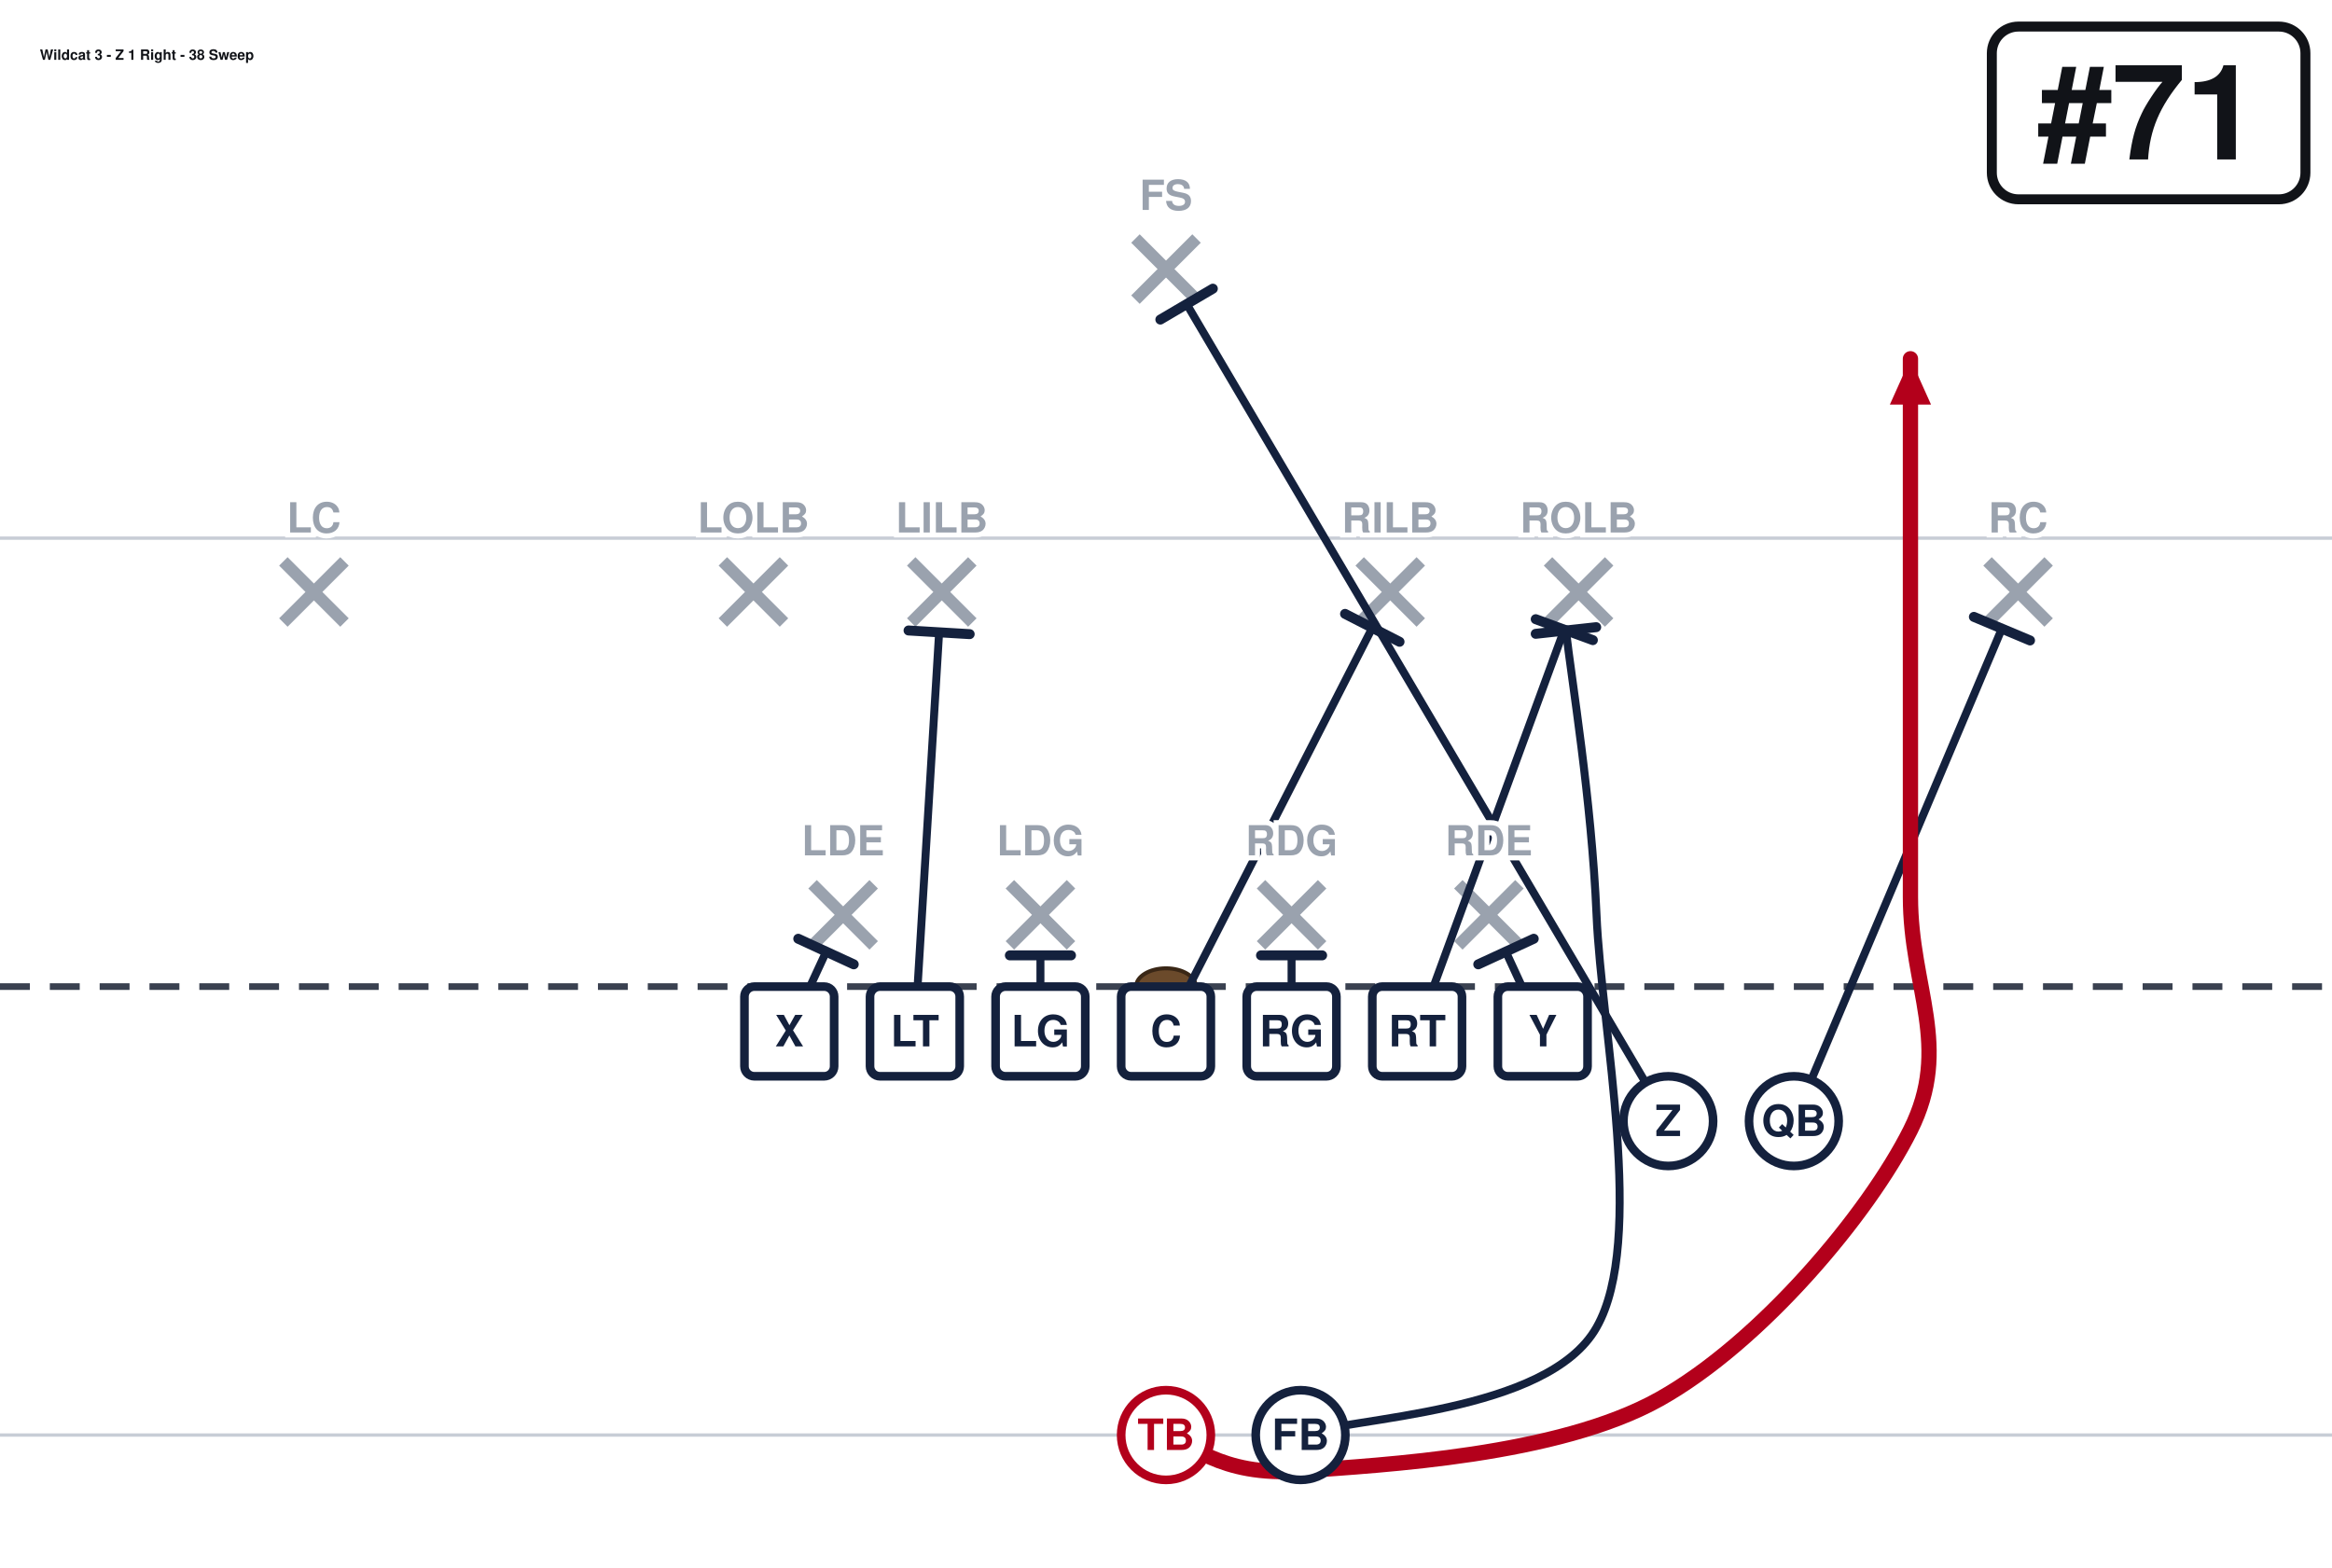
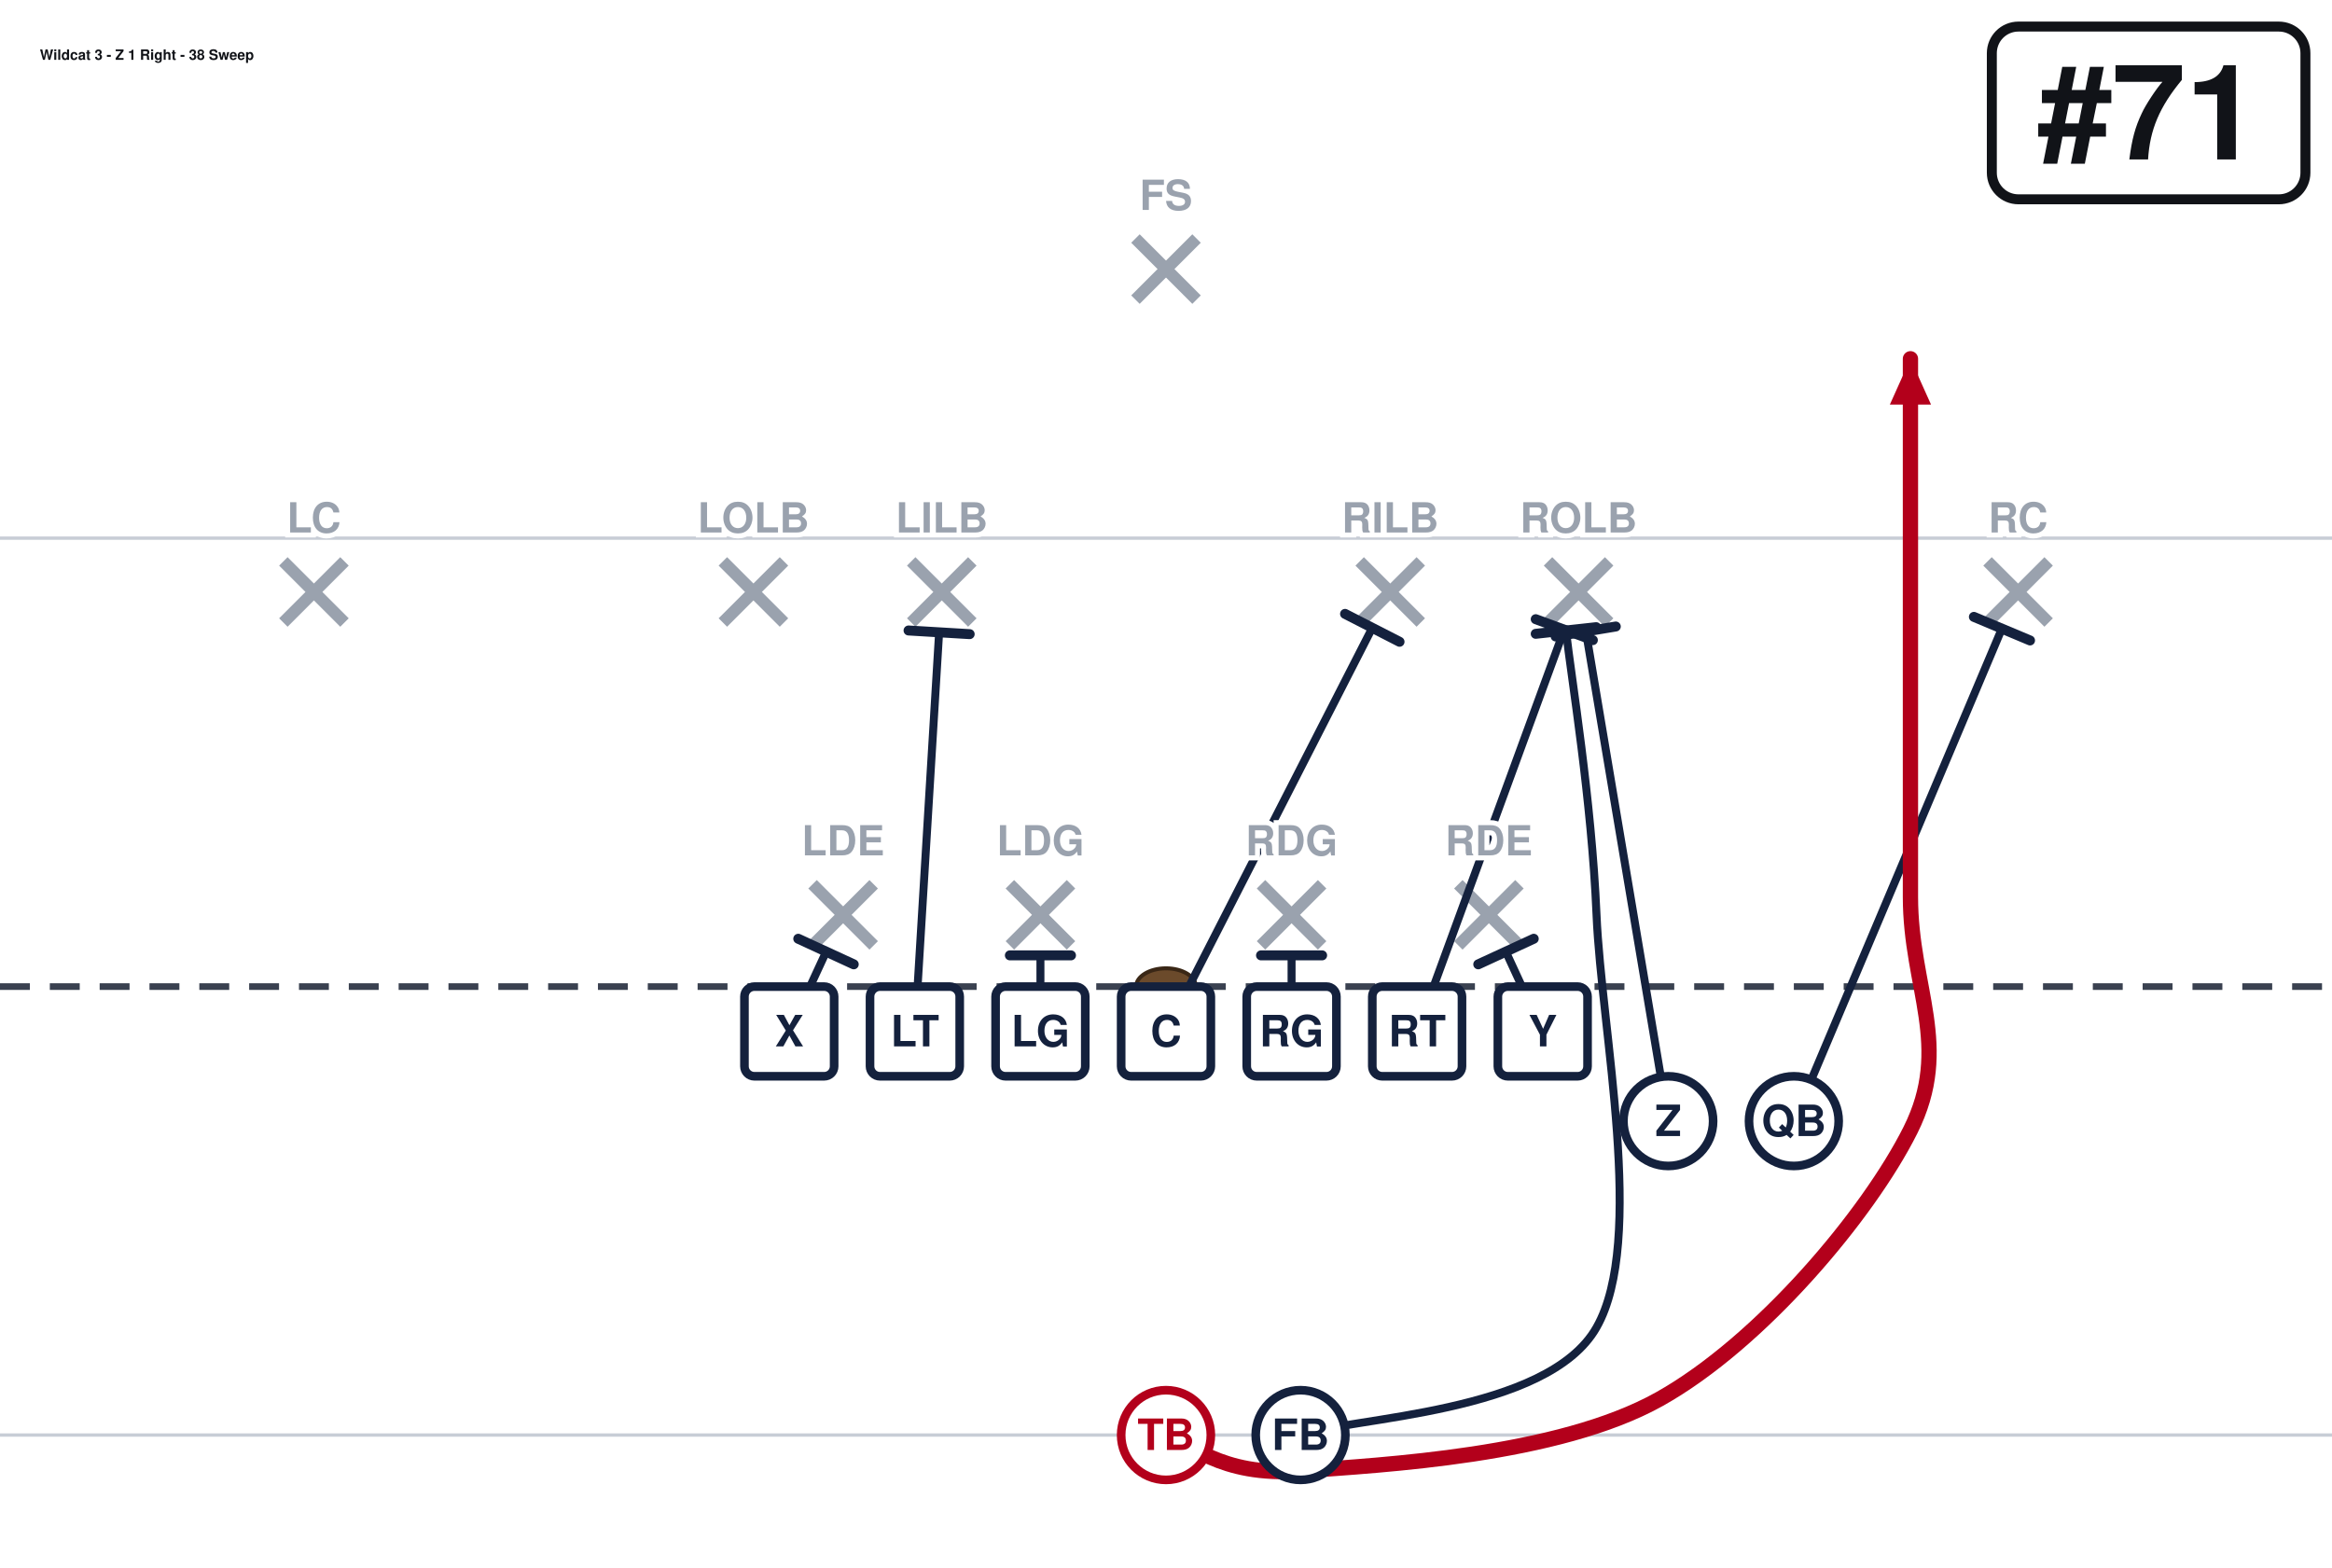
<svg xmlns="http://www.w3.org/2000/svg" width="702" height="472" viewBox="0 27 702 472" font-family="Segoe UI, Helvetica, Arial, sans-serif" role="img">
  <rect x="0" y="0" width="702" height="513" fill="#ffffff" />
  <line x1="0" y1="459.0" x2="702" y2="459.0" stroke="#c8cdd6" stroke-width="1" />
  <line x1="0" y1="189.0" x2="702" y2="189.0" stroke="#c8cdd6" stroke-width="1" />
  <line x1="0" y1="324.0" x2="702" y2="324.0" stroke="#3a4150" stroke-width="2" stroke-dasharray="9 6" />
  <ellipse cx="351.0" cy="324.0" rx="9" ry="5.5" fill="#6b4a2b" stroke="#3a2716" stroke-width="1.2" />
  <line x1="244.6" y1="293.2" x2="263.0" y2="311.6" stroke="#9aa2ae" stroke-width="3.6" />
  <line x1="263.0" y1="293.2" x2="244.6" y2="311.6" stroke="#9aa2ae" stroke-width="3.6" />
  <line x1="304.0" y1="293.2" x2="322.4" y2="311.6" stroke="#9aa2ae" stroke-width="3.6" />
  <line x1="322.4" y1="293.2" x2="304.0" y2="311.6" stroke="#9aa2ae" stroke-width="3.6" />
  <line x1="379.6" y1="293.2" x2="398.0" y2="311.6" stroke="#9aa2ae" stroke-width="3.6" />
  <line x1="398.0" y1="293.2" x2="379.6" y2="311.6" stroke="#9aa2ae" stroke-width="3.6" />
  <line x1="439.0" y1="293.2" x2="457.4" y2="311.6" stroke="#9aa2ae" stroke-width="3.6" />
  <line x1="457.4" y1="293.2" x2="439.0" y2="311.6" stroke="#9aa2ae" stroke-width="3.6" />
  <line x1="217.6" y1="196.0" x2="236.0" y2="214.4" stroke="#9aa2ae" stroke-width="3.6" />
  <line x1="236.0" y1="196.0" x2="217.6" y2="214.4" stroke="#9aa2ae" stroke-width="3.6" />
  <line x1="274.3" y1="196.0" x2="292.7" y2="214.4" stroke="#9aa2ae" stroke-width="3.6" />
  <line x1="292.7" y1="196.0" x2="274.3" y2="214.4" stroke="#9aa2ae" stroke-width="3.6" />
  <line x1="409.3" y1="196.0" x2="427.7" y2="214.4" stroke="#9aa2ae" stroke-width="3.6" />
  <line x1="427.7" y1="196.0" x2="409.3" y2="214.4" stroke="#9aa2ae" stroke-width="3.6" />
  <line x1="466.0" y1="196.0" x2="484.4" y2="214.4" stroke="#9aa2ae" stroke-width="3.6" />
  <line x1="484.4" y1="196.0" x2="466.0" y2="214.4" stroke="#9aa2ae" stroke-width="3.6" />
  <line x1="85.3" y1="196.0" x2="103.7" y2="214.4" stroke="#9aa2ae" stroke-width="3.6" />
  <line x1="103.7" y1="196.0" x2="85.3" y2="214.4" stroke="#9aa2ae" stroke-width="3.6" />
  <line x1="598.3" y1="196.0" x2="616.7" y2="214.4" stroke="#9aa2ae" stroke-width="3.6" />
  <line x1="616.7" y1="196.0" x2="598.3" y2="214.4" stroke="#9aa2ae" stroke-width="3.6" />
  <line x1="341.8" y1="98.8" x2="360.2" y2="117.2" stroke="#9aa2ae" stroke-width="3.6" />
  <line x1="360.2" y1="98.8" x2="341.8" y2="117.2" stroke="#9aa2ae" stroke-width="3.6" />
  <path d="M237.6,337.5 L248.7,313.5" fill="none" stroke="#14213d" stroke-width="2.4" stroke-linecap="round" stroke-linejoin="round" />
  <line x1="240.3" y1="309.6" x2="257.0" y2="317.3" stroke="#14213d" stroke-width="3.0" stroke-linecap="round" />
  <path d="M275.4,337.5 L282.7,217.4" fill="none" stroke="#14213d" stroke-width="2.4" stroke-linecap="round" stroke-linejoin="round" />
  <line x1="273.5" y1="216.8" x2="291.9" y2="217.9" stroke="#14213d" stroke-width="3.0" stroke-linecap="round" />
  <path d="M313.2,337.5 L313.2,314.6" fill="none" stroke="#14213d" stroke-width="2.4" stroke-linecap="round" stroke-linejoin="round" />
  <line x1="304.0" y1="314.6" x2="322.4" y2="314.6" stroke="#14213d" stroke-width="3.0" stroke-linecap="round" />
  <path d="M351.0,337.5 L413.1,216.0" fill="none" stroke="#14213d" stroke-width="2.4" stroke-linecap="round" stroke-linejoin="round" />
  <line x1="404.9" y1="211.8" x2="421.3" y2="220.2" stroke="#14213d" stroke-width="3.0" stroke-linecap="round" />
  <path d="M388.8,337.5 L388.8,314.6" fill="none" stroke="#14213d" stroke-width="2.4" stroke-linecap="round" stroke-linejoin="round" />
  <line x1="379.6" y1="314.6" x2="398.0" y2="314.6" stroke="#14213d" stroke-width="3.0" stroke-linecap="round" />
  <path d="M426.6,337.5 L470.9,216.5" fill="none" stroke="#14213d" stroke-width="2.4" stroke-linecap="round" stroke-linejoin="round" />
  <line x1="462.3" y1="213.4" x2="479.5" y2="219.7" stroke="#14213d" stroke-width="3.0" stroke-linecap="round" />
  <path d="M464.4,337.5 L453.3,313.5" fill="none" stroke="#14213d" stroke-width="2.4" stroke-linecap="round" stroke-linejoin="round" />
  <line x1="445.0" y1="317.3" x2="461.7" y2="309.6" stroke="#14213d" stroke-width="3.0" stroke-linecap="round" />
-   <path d="M502.2,364.5 L357.2,118.5" fill="none" stroke="#14213d" stroke-width="2.4" stroke-linecap="round" stroke-linejoin="round" />
-   <line x1="349.3" y1="123.2" x2="365.1" y2="113.9" stroke="#14213d" stroke-width="3.0" stroke-linecap="round" />
+   <path d="M502.2,364.5 L477.4,217.1" fill="none" stroke="#14213d" stroke-width="2.4" stroke-linecap="round" stroke-linejoin="round" />
+   <line x1="468.3" y1="218.6" x2="486.4" y2="215.6" stroke="#14213d" stroke-width="3.0" stroke-linecap="round" />
  <path d="M540.0,364.5 L602.6,216.3" fill="none" stroke="#14213d" stroke-width="2.4" stroke-linecap="round" stroke-linejoin="round" />
  <line x1="594.2" y1="212.7" x2="611.1" y2="219.8" stroke="#14213d" stroke-width="3.0" stroke-linecap="round" />
  <path d="M391.5,459.0 C406.4,453.6 465.8,452.7 480.6,426.6 C495.5,400.5 482.1,337.4 480.6,302.4 C479.1,267.4 473.0,231.1 471.4,216.8" fill="none" stroke="#14213d" stroke-width="2.4" stroke-linecap="round" stroke-linejoin="round" />
  <line x1="462.3" y1="217.8" x2="480.5" y2="215.8" stroke="#14213d" stroke-width="3.0" stroke-linecap="round" />
  <path d="M351.0,459.0 C357.8,460.8 366.8,471.6 391.5,469.8 C416.2,468.0 468.9,465.3 499.5,448.2 C530.1,431.1 562.5,392.4 575.1,367.2 C587.7,342.0 575.1,324.4 575.1,297.0 C575.1,269.6 575.1,229.5 575.1,202.5 C575.1,175.5 575.1,146.2 575.1,135.0" fill="none" stroke="#b3001b" stroke-width="4.6" stroke-linecap="round" stroke-linejoin="round" />
  <polygon points="575.1,135.0 581.3,148.8 568.9,148.8" fill="#b3001b" />
  <rect x="224.1" y="324.0" width="27.0" height="27.0" rx="3" fill="#ffffff" stroke="#14213d" stroke-width="2.6" />
  <text x="237.6" y="342.0" text-anchor="middle" font-size="13" font-weight="700" fill="#14213d">X</text>
  <rect x="261.9" y="324.0" width="27.0" height="27.0" rx="3" fill="#ffffff" stroke="#14213d" stroke-width="2.6" />
  <text x="275.4" y="342.0" text-anchor="middle" font-size="13" font-weight="700" fill="#14213d">LT</text>
  <rect x="299.7" y="324.0" width="27.0" height="27.0" rx="3" fill="#ffffff" stroke="#14213d" stroke-width="2.6" />
  <text x="313.2" y="342.0" text-anchor="middle" font-size="13" font-weight="700" fill="#14213d">LG</text>
  <rect x="337.5" y="324.0" width="27.0" height="27.0" rx="3" fill="#ffffff" stroke="#14213d" stroke-width="2.6" />
  <text x="351.0" y="342.0" text-anchor="middle" font-size="13" font-weight="700" fill="#14213d">C</text>
  <rect x="375.3" y="324.0" width="27.0" height="27.0" rx="3" fill="#ffffff" stroke="#14213d" stroke-width="2.6" />
  <text x="388.8" y="342.0" text-anchor="middle" font-size="13" font-weight="700" fill="#14213d">RG</text>
  <rect x="413.1" y="324.0" width="27.0" height="27.0" rx="3" fill="#ffffff" stroke="#14213d" stroke-width="2.6" />
  <text x="426.6" y="342.0" text-anchor="middle" font-size="13" font-weight="700" fill="#14213d">RT</text>
  <rect x="450.9" y="324.0" width="27.0" height="27.0" rx="3" fill="#ffffff" stroke="#14213d" stroke-width="2.6" />
  <text x="464.4" y="342.0" text-anchor="middle" font-size="13" font-weight="700" fill="#14213d">Y</text>
  <circle cx="502.2" cy="364.5" r="13.5" fill="#ffffff" stroke="#14213d" stroke-width="2.6" />
  <text x="502.2" y="369.0" text-anchor="middle" font-size="13" font-weight="700" fill="#14213d">Z</text>
  <circle cx="540.0" cy="364.5" r="13.5" fill="#ffffff" stroke="#14213d" stroke-width="2.6" />
  <text x="540.0" y="369.0" text-anchor="middle" font-size="13" font-weight="700" fill="#14213d">QB</text>
  <circle cx="351.0" cy="459.0" r="13.5" fill="#ffffff" stroke="#b3001b" stroke-width="2.6" />
  <text x="351.0" y="463.5" text-anchor="middle" font-size="13" font-weight="700" fill="#b3001b">TB</text>
  <circle cx="391.5" cy="459.0" r="13.5" fill="#ffffff" stroke="#14213d" stroke-width="2.6" />
  <text x="391.5" y="463.5" text-anchor="middle" font-size="13" font-weight="700" fill="#14213d">FB</text>
  <text x="253.8" y="284.5" text-anchor="middle" font-size="12.5" fill="#9aa2ae" font-weight="600" stroke="#fff" stroke-width="3" paint-order="stroke">LDE</text>
  <text x="313.2" y="284.5" text-anchor="middle" font-size="12.5" fill="#9aa2ae" font-weight="600" stroke="#fff" stroke-width="3" paint-order="stroke">LDG</text>
  <text x="388.8" y="284.5" text-anchor="middle" font-size="12.5" fill="#9aa2ae" font-weight="600" stroke="#fff" stroke-width="3" paint-order="stroke">RDG</text>
  <text x="448.2" y="284.5" text-anchor="middle" font-size="12.5" fill="#9aa2ae" font-weight="600" stroke="#fff" stroke-width="3" paint-order="stroke">RDE</text>
  <text x="226.8" y="187.3" text-anchor="middle" font-size="12.5" fill="#9aa2ae" font-weight="600" stroke="#fff" stroke-width="3" paint-order="stroke">LOLB</text>
  <text x="283.5" y="187.3" text-anchor="middle" font-size="12.5" fill="#9aa2ae" font-weight="600" stroke="#fff" stroke-width="3" paint-order="stroke">LILB</text>
  <text x="418.5" y="187.3" text-anchor="middle" font-size="12.5" fill="#9aa2ae" font-weight="600" stroke="#fff" stroke-width="3" paint-order="stroke">RILB</text>
  <text x="475.2" y="187.3" text-anchor="middle" font-size="12.5" fill="#9aa2ae" font-weight="600" stroke="#fff" stroke-width="3" paint-order="stroke">ROLB</text>
  <text x="94.5" y="187.3" text-anchor="middle" font-size="12.5" fill="#9aa2ae" font-weight="600" stroke="#fff" stroke-width="3" paint-order="stroke">LC</text>
  <text x="607.5" y="187.3" text-anchor="middle" font-size="12.5" fill="#9aa2ae" font-weight="600" stroke="#fff" stroke-width="3" paint-order="stroke">RC</text>
  <text x="351.0" y="90.2" text-anchor="middle" font-size="12.5" fill="#9aa2ae" font-weight="600" stroke="#fff" stroke-width="3" paint-order="stroke">FS</text>
  <rect x="599.6" y="35.0" width="94.4" height="52.0" rx="8" fill="#ffffff" stroke="#111318" stroke-width="3" />
  <text x="646.8" y="75.0" text-anchor="middle" font-size="40" font-weight="800" fill="#111318">#71</text>
  <text x="12.0" y="45.0" font-size="4.3" font-weight="700" fill="#111318">Wildcat 3 - Z 1 Right - 38 Sweep</text>
</svg>
